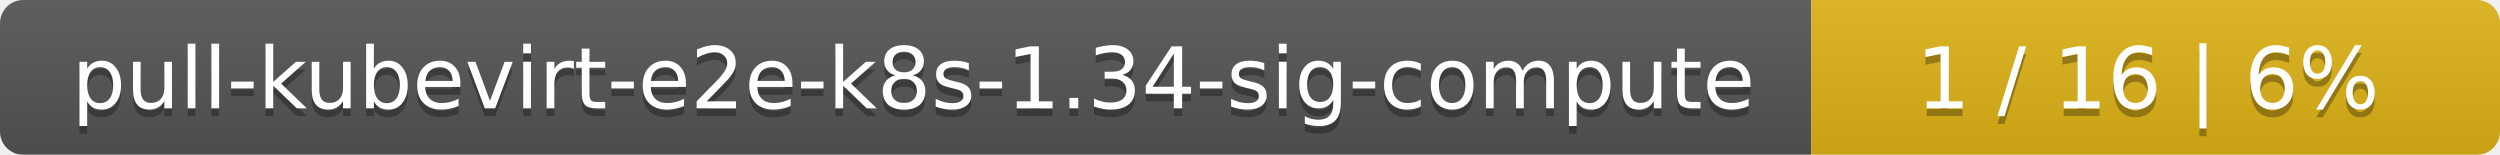
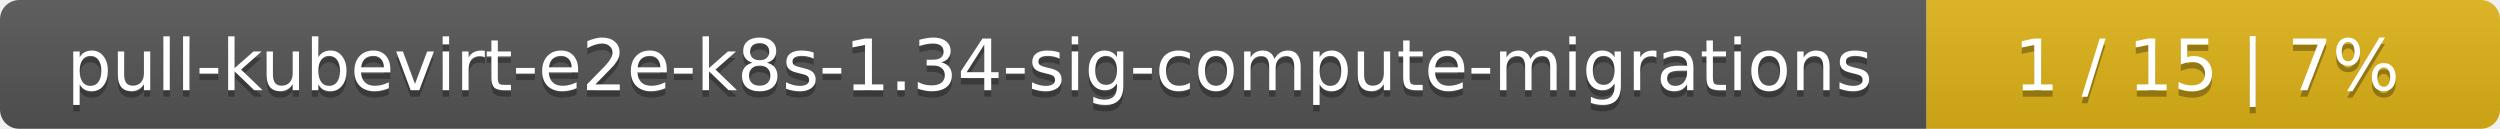
- <svg xmlns="http://www.w3.org/2000/svg" width="323" height="20">
+ <svg xmlns="http://www.w3.org/2000/svg" width="388" height="20">
  <linearGradient id="smooth" x2="0" y2="100%">
    <stop offset="0" stop-color="#bbb" stop-opacity=".1" />
    <stop offset="1" stop-opacity=".1" />
  </linearGradient>
  <mask id="round">
-     <rect width="323" height="20" rx="3" fill="#fff" />
+     <rect width="388" height="20" rx="3" fill="#fff" />
  </mask>
  <g mask="url(#round)">
-     <rect width="234" height="20" fill="#555" />
-     <rect x="234" width="89" height="20" fill="#dfb317" />
-     <rect width="323" height="20" fill="url(#smooth)" />
+     <rect width="299" height="20" fill="#555" />
+     <rect x="299" width="89" height="20" fill="#dfb317" />
+     <rect width="388" height="20" fill="url(#smooth)" />
  </g>
  <g fill="#fff" text-anchor="middle" font-family="DejaVu Sans,Verdana,Geneva,sans-serif" font-size="11">
-     <text x="118" y="15" fill="#010101" fill-opacity=".3">pull-kubevirt-e2e-k8s-1.34-sig-compute</text>
-     <text x="118" y="14">pull-kubevirt-e2e-k8s-1.34-sig-compute</text>
-     <text x="277.5" y="15" fill="#010101" fill-opacity=".3">1 / 16    |    6%</text>
-     <text x="277.5" y="14">1 / 16    |    6%</text>
+     <text x="150.5" y="15" fill="#010101" fill-opacity=".3">pull-kubevirt-e2e-k8s-1.34-sig-compute-migrations</text>
+     <text x="150.5" y="14">pull-kubevirt-e2e-k8s-1.34-sig-compute-migrations</text>
+     <text x="342.5" y="15" fill="#010101" fill-opacity=".3">1 / 15    |    7%</text>
+     <text x="342.5" y="14">1 / 15    |    7%</text>
  </g>
</svg>
